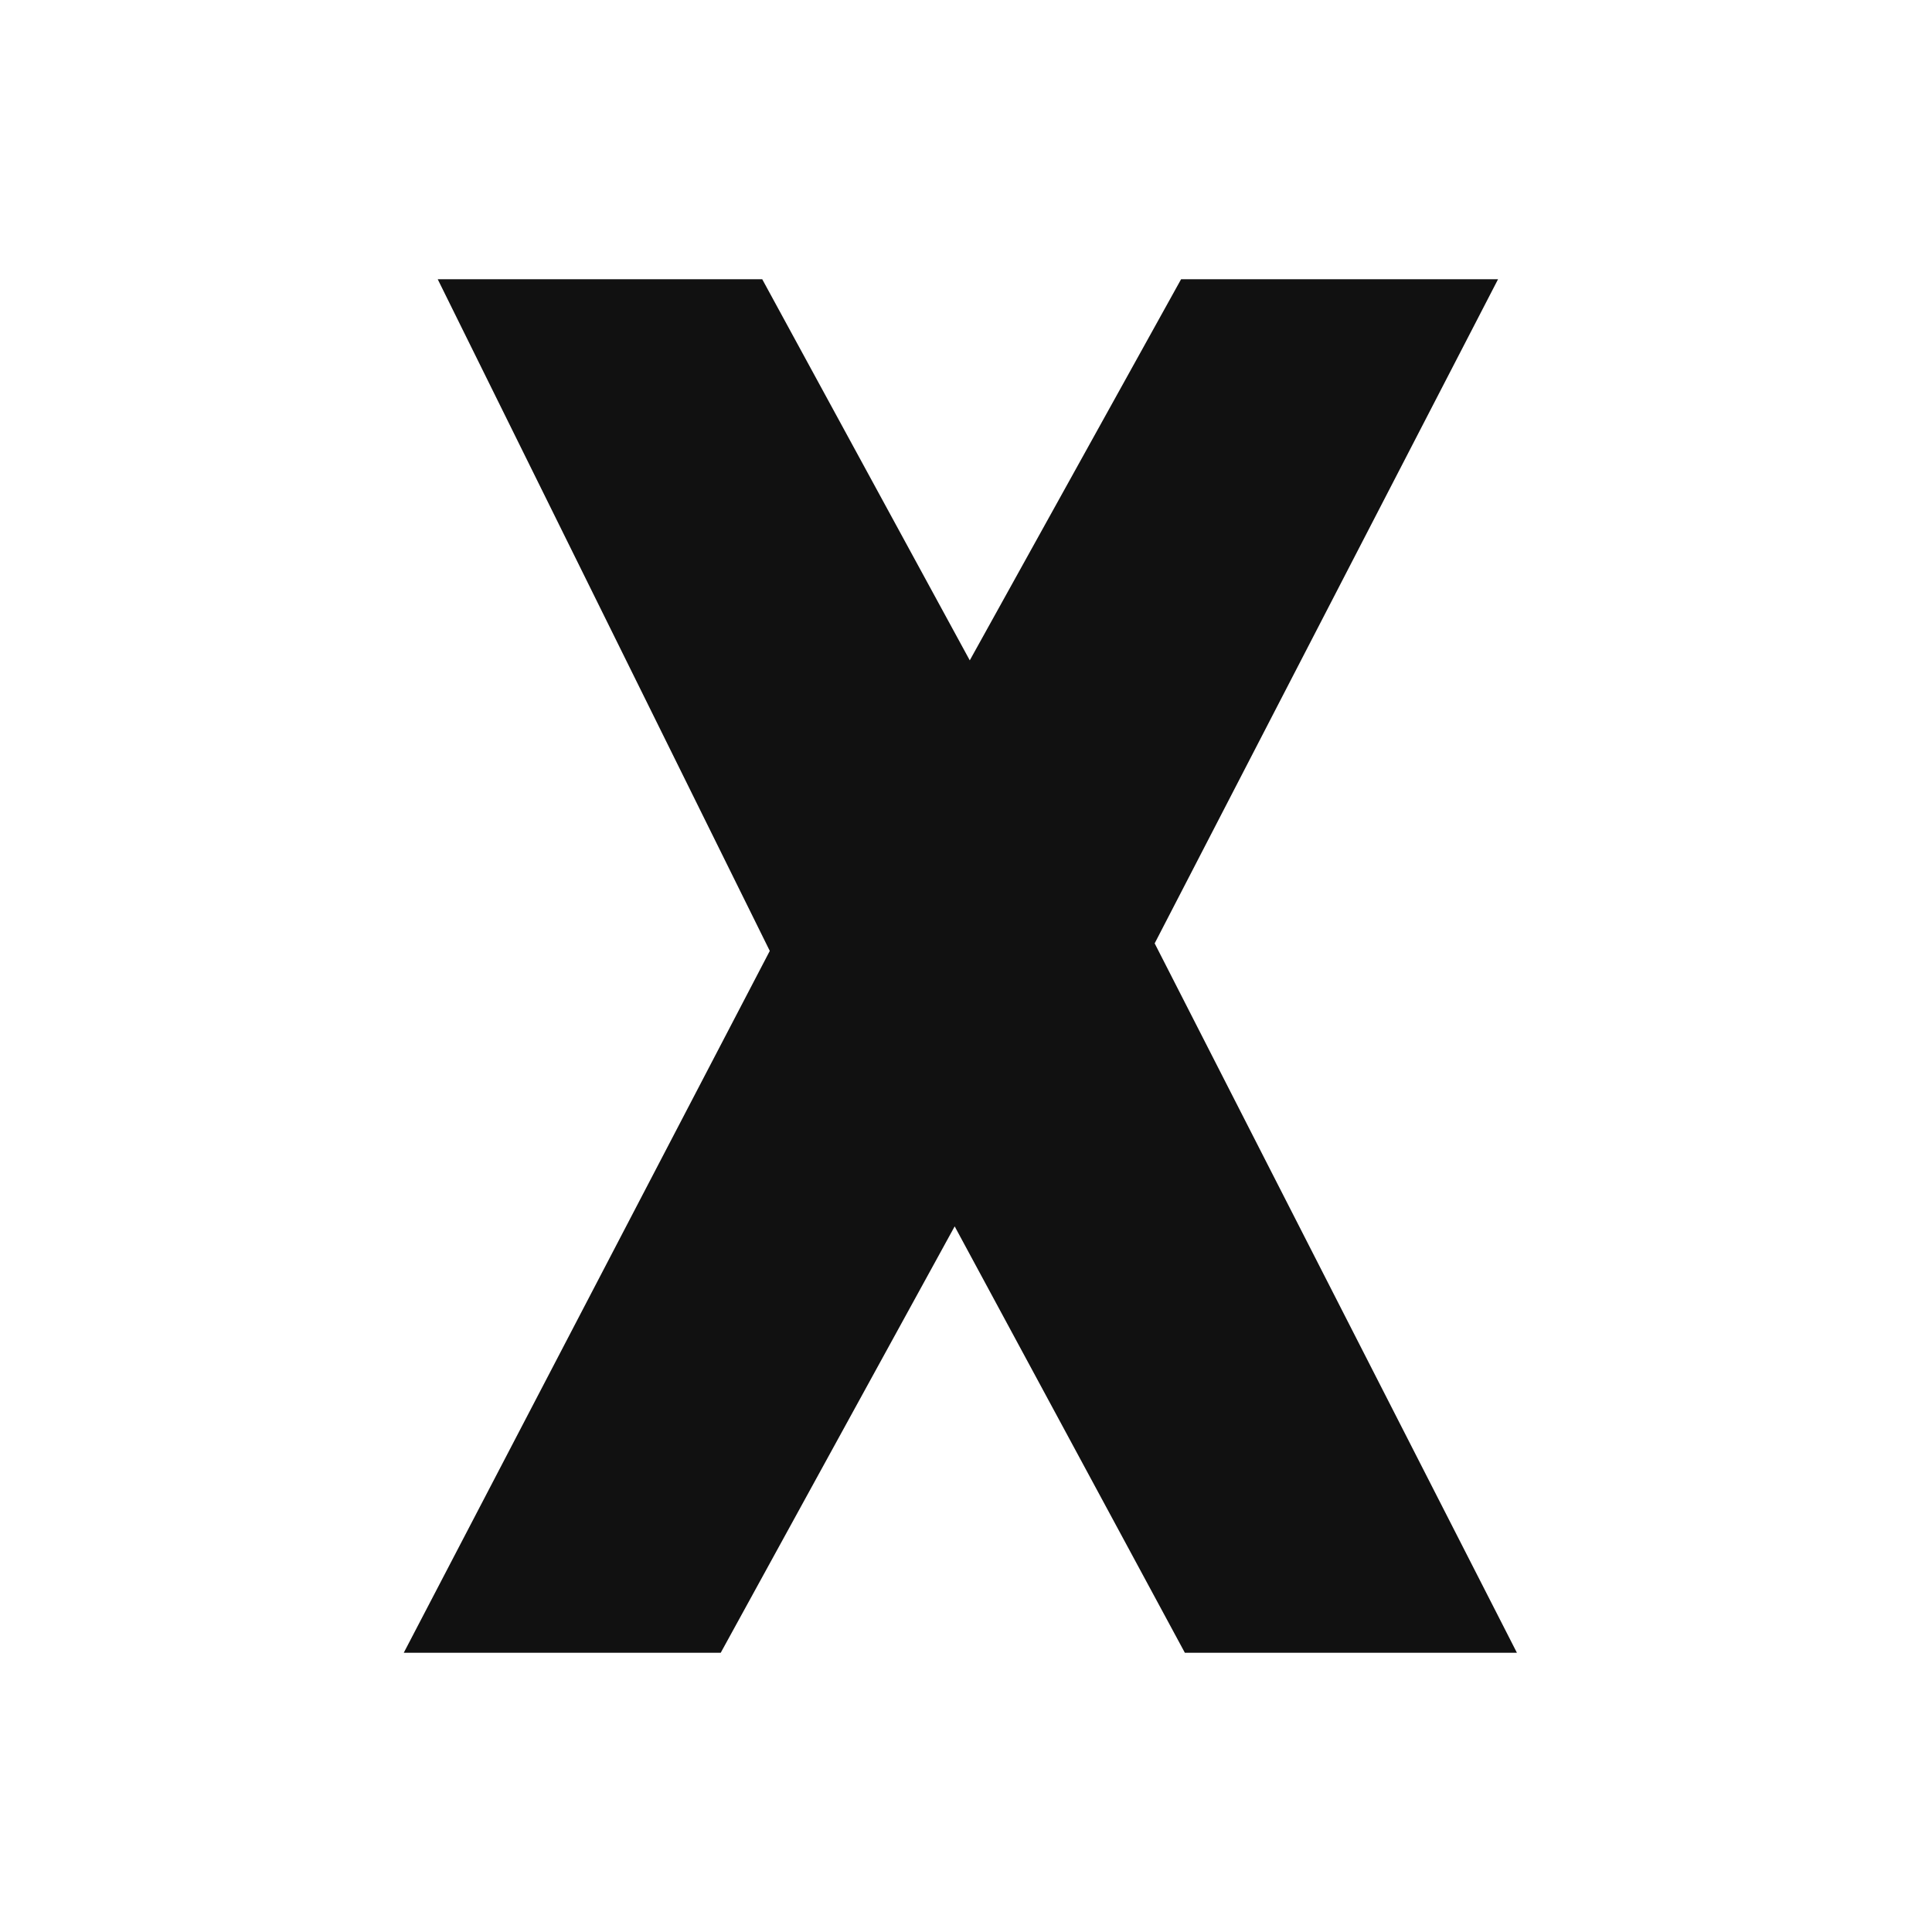
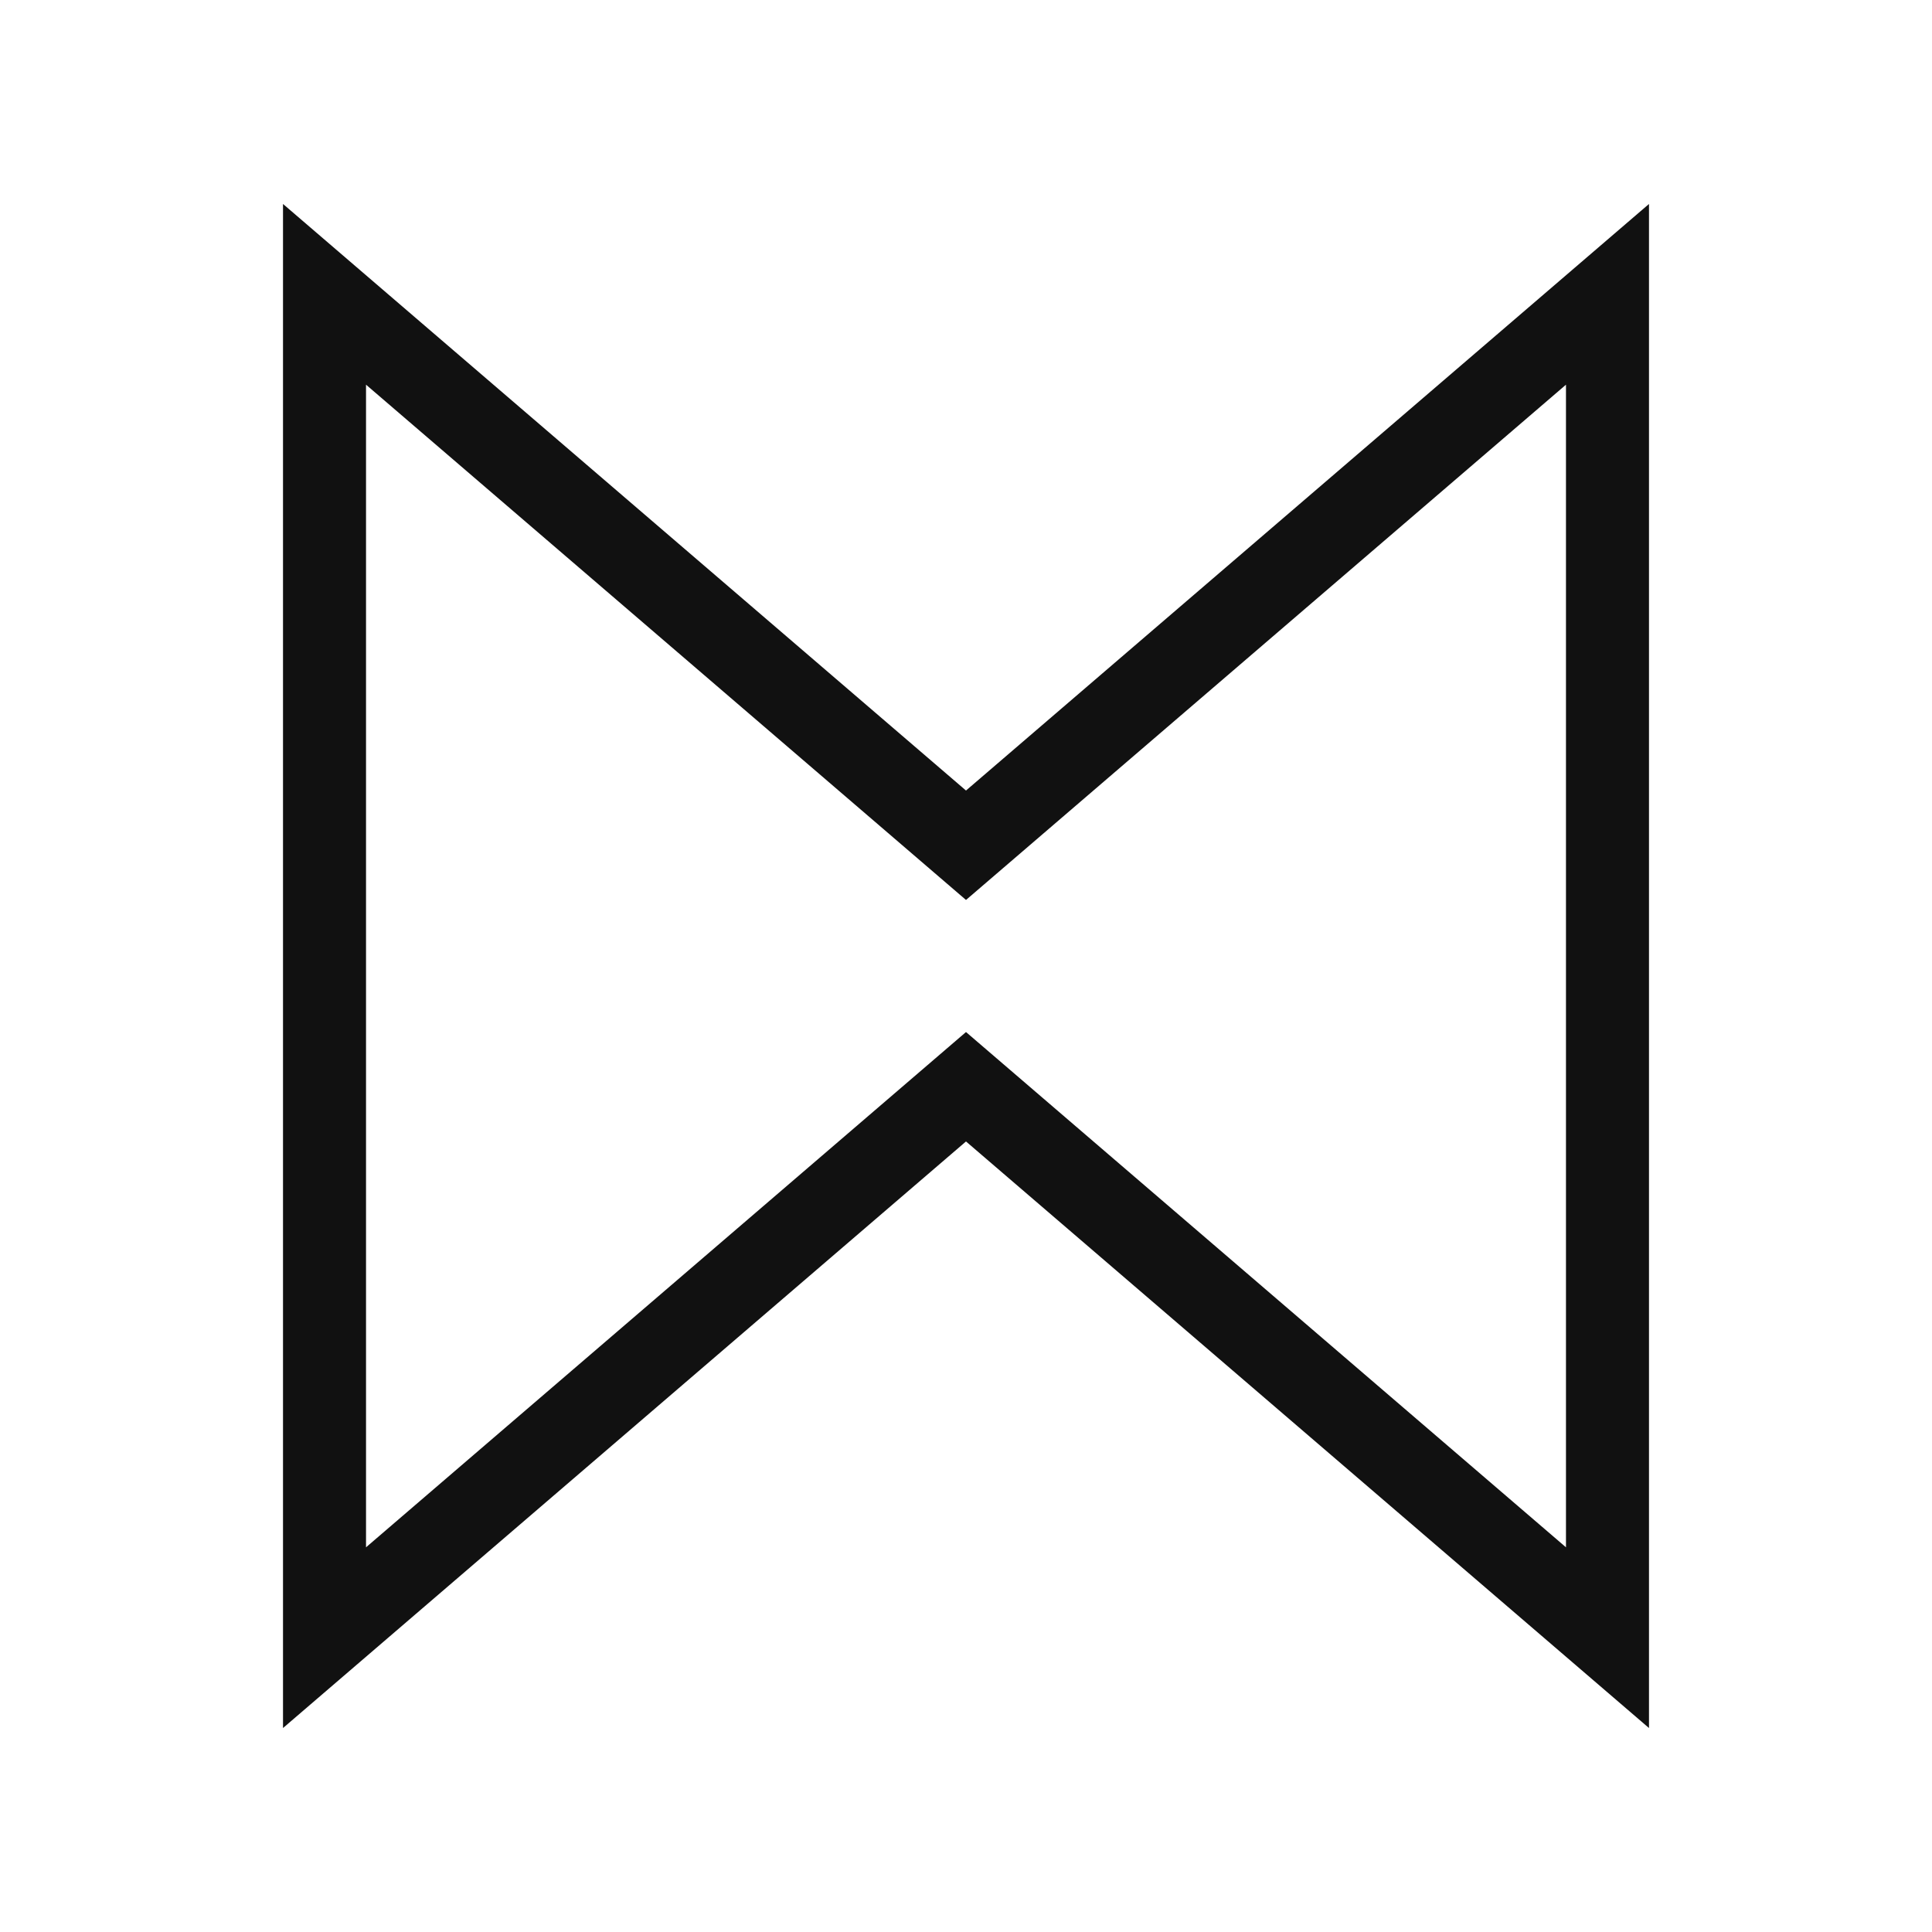
<svg xmlns="http://www.w3.org/2000/svg" viewBox="0 0 512 512">
-   <path d="M116 74h86l55 101 56-101h84L306 250l96 188h-88l-61-113-62 113h-84l97-186z" fill="#111111" />
+   <path d="M86 78 L256 224 L426 78 L426 434 L256 288 L86 434 Z" fill="none" stroke="#111111" stroke-width="22" stroke-linejoin="miter" />
</svg>
